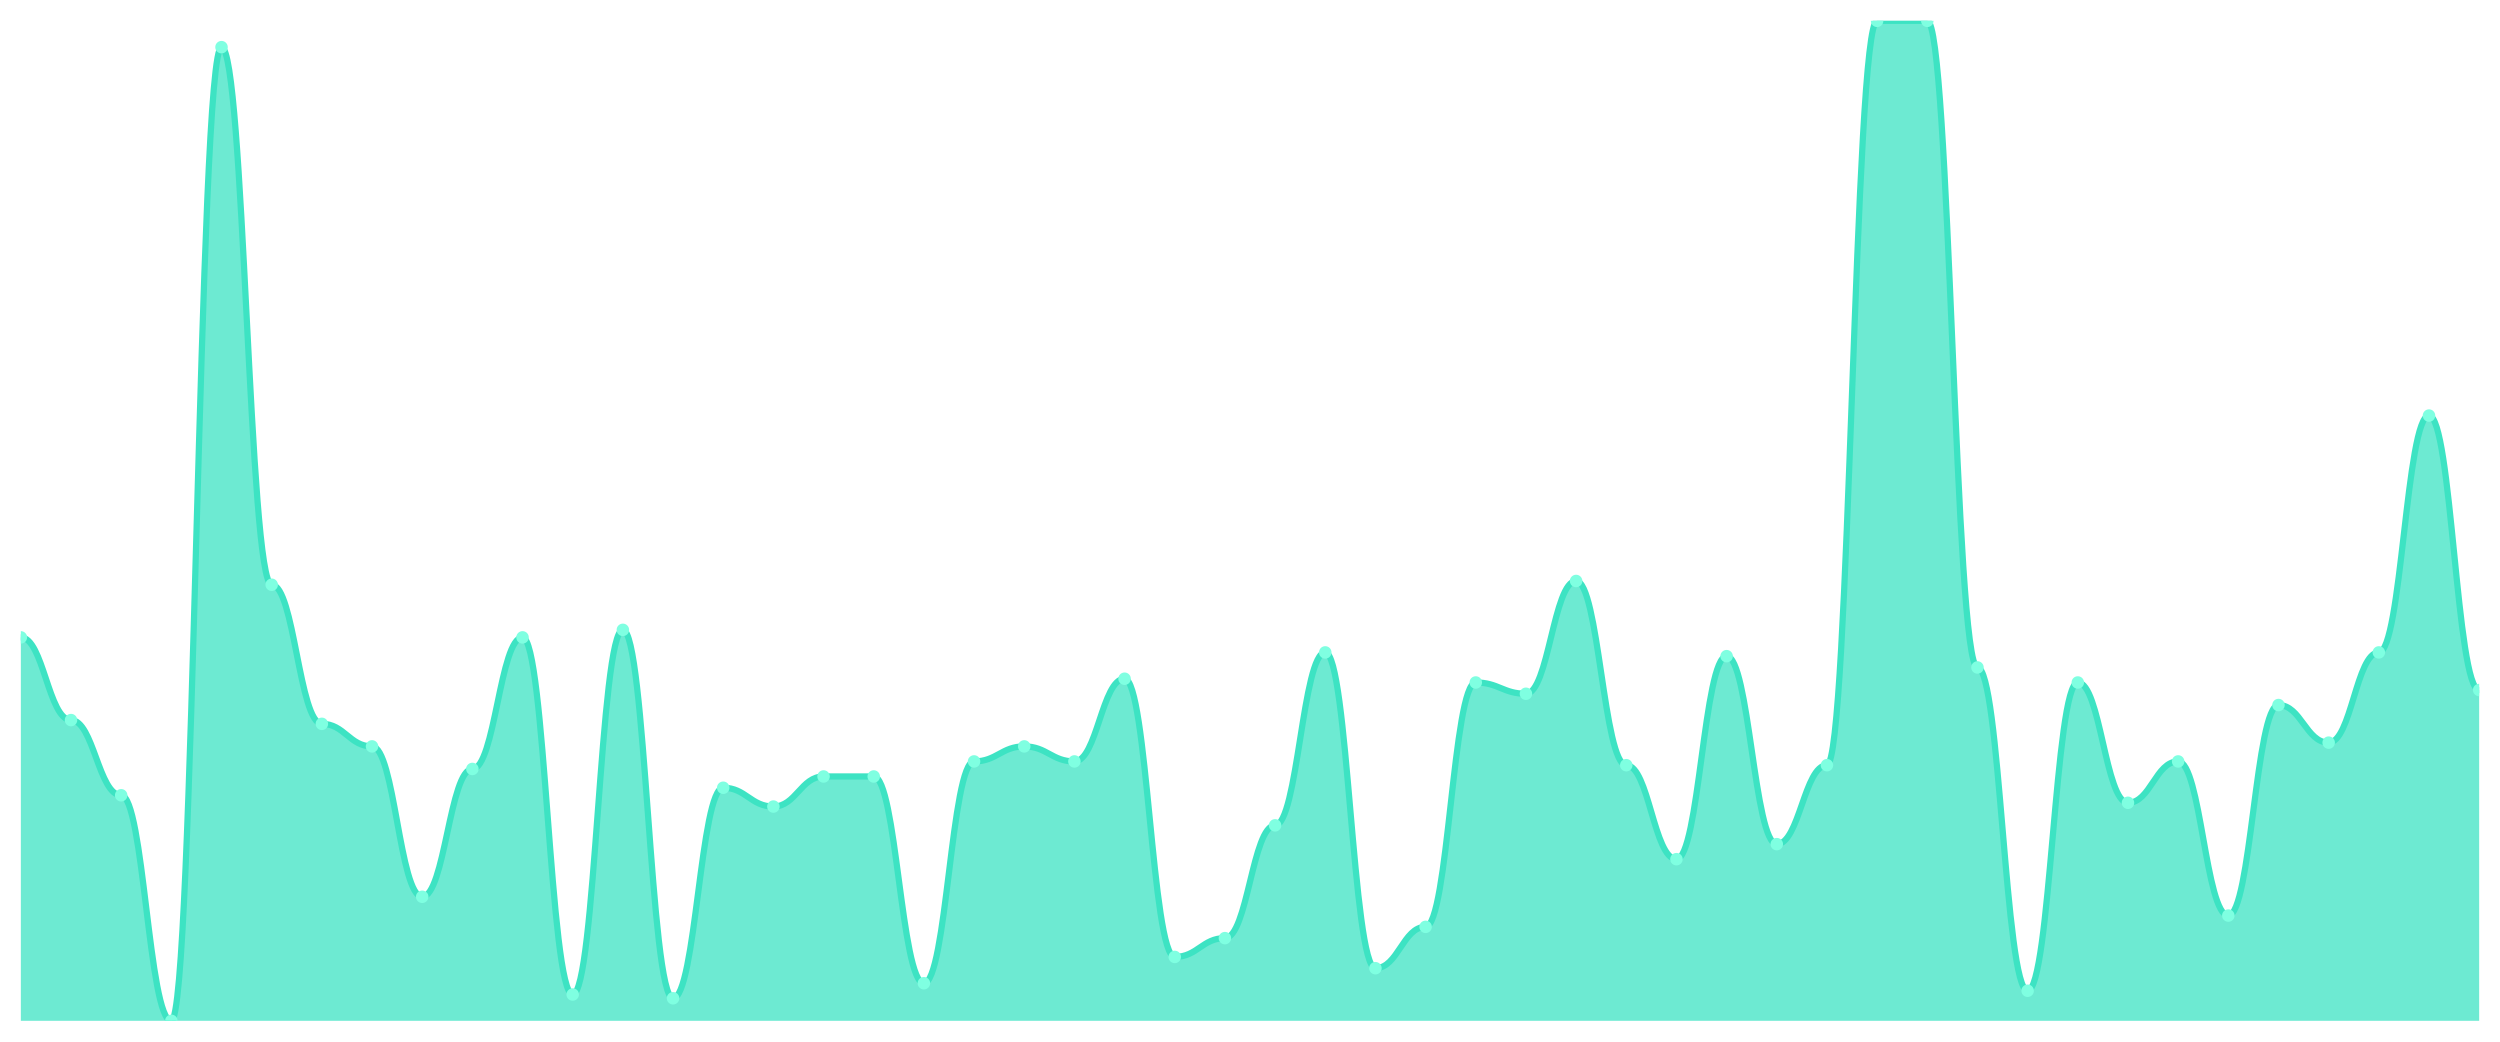
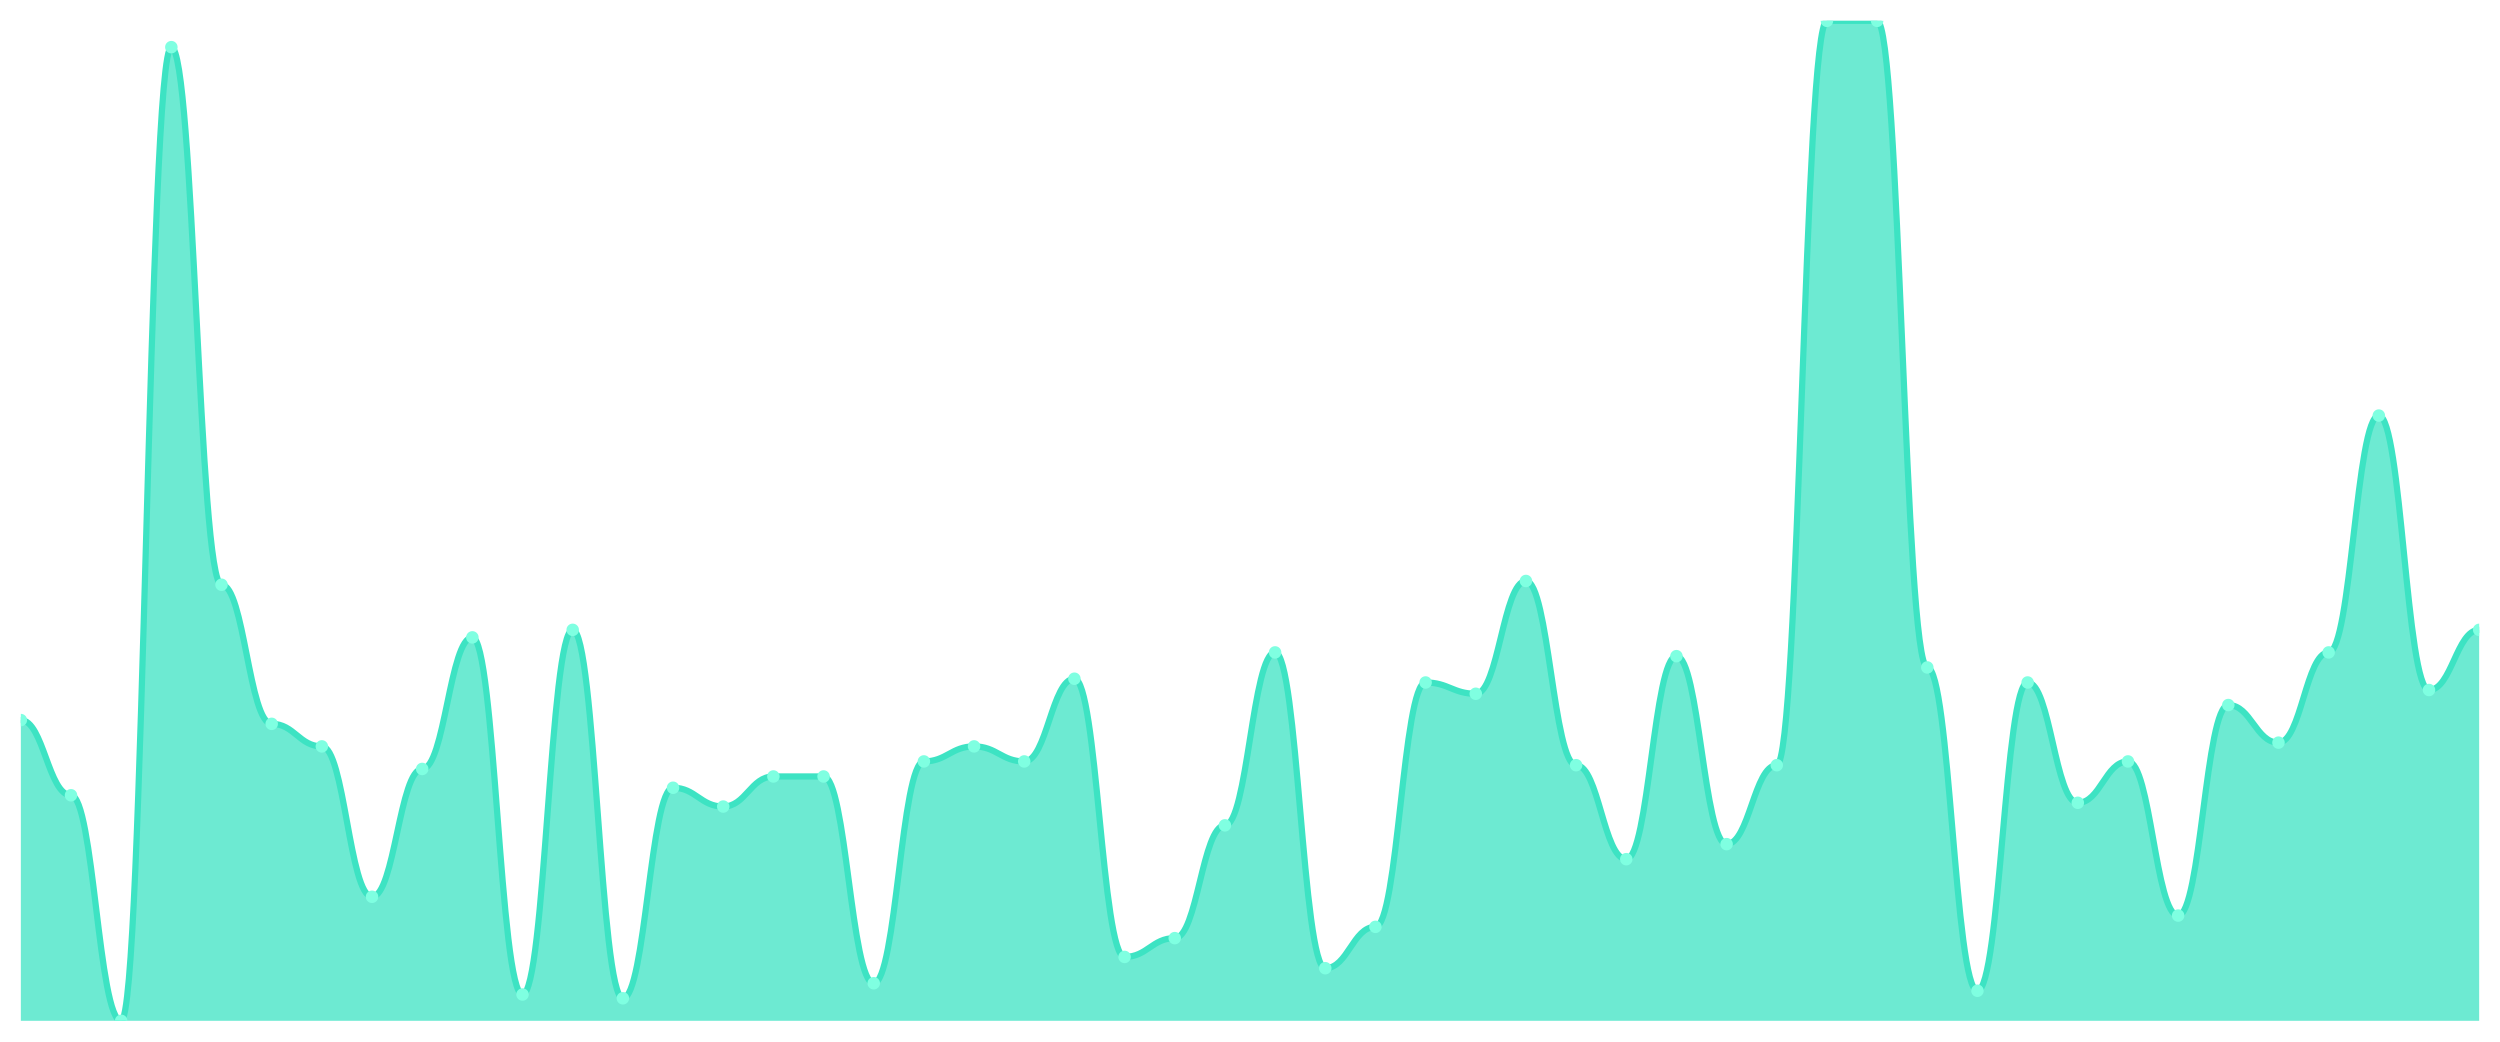
<svg xmlns="http://www.w3.org/2000/svg" viewBox="0 0 1200 500" width="1200" height="500">
  <defs>
    <clipPath id="c">
      <rect x="10" y="10" width="1180" height="480" />
    </clipPath>
  </defs>
  <rect width="1200" height="500" fill="none" />
  <g clip-path="url(#c)">
-     <path d="M 10,490 L 10,305.94 C 20.837,305.94 23.245,345.639 34.082,345.639 C 44.918,345.639 47.327,381.729 58.163,381.729 C 69,381.729 71.408,490 82.245,490 C 93.082,490 95.49,22.632 106.327,22.632 C 117.163,22.632 119.571,280.677 130.408,280.677 C 141.245,280.677 143.653,347.444 154.49,347.444 C 165.327,347.444 167.735,358.271 178.571,358.271 C 189.408,358.271 191.816,430.451 202.653,430.451 C 213.49,430.451 215.898,369.098 226.735,369.098 C 237.571,369.098 239.98,305.94 250.816,305.94 C 261.653,305.94 264.061,477.368 274.898,477.368 C 285.735,477.368 288.143,302.331 298.98,302.331 C 309.816,302.331 312.224,479.173 323.061,479.173 C 333.898,479.173 336.306,378.12 347.143,378.12 C 357.98,378.12 360.388,387.143 371.224,387.143 C 382.061,387.143 384.469,372.707 395.306,372.707 C 406.143,372.707 408.551,372.707 419.388,372.707 C 430.224,372.707 432.633,471.955 443.469,471.955 C 454.306,471.955 456.714,365.489 467.551,365.489 C 478.388,365.489 480.796,358.271 491.633,358.271 C 502.469,358.271 504.878,365.489 515.714,365.489 C 526.551,365.489 528.959,325.789 539.796,325.789 C 550.633,325.789 553.041,459.323 563.878,459.323 C 574.714,459.323 577.122,450.301 587.959,450.301 C 598.796,450.301 601.204,396.165 612.041,396.165 C 622.878,396.165 625.286,313.158 636.122,313.158 C 646.959,313.158 649.367,464.737 660.204,464.737 C 671.041,464.737 673.449,444.887 684.286,444.887 C 695.122,444.887 697.531,327.594 708.367,327.594 C 719.204,327.594 721.612,333.008 732.449,333.008 C 743.286,333.008 745.694,278.872 756.531,278.872 C 767.367,278.872 769.776,367.293 780.612,367.293 C 791.449,367.293 793.857,412.406 804.694,412.406 C 815.531,412.406 817.939,314.962 828.776,314.962 C 839.612,314.962 842.02,405.188 852.857,405.188 C 863.694,405.188 866.102,367.293 876.939,367.293 C 887.776,367.293 890.184,10 901.02,10 C 911.857,10 914.265,10 925.102,10 C 935.939,10 938.347,320.376 949.184,320.376 C 960.02,320.376 962.429,475.564 973.265,475.564 C 984.102,475.564 986.51,327.594 997.347,327.594 C 1008.184,327.594 1010.592,385.338 1021.429,385.338 C 1032.265,385.338 1034.673,365.489 1045.51,365.489 C 1056.347,365.489 1058.755,439.474 1069.592,439.474 C 1080.429,439.474 1082.837,338.421 1093.673,338.421 C 1104.51,338.421 1106.918,356.466 1117.755,356.466 C 1128.592,356.466 1131,313.158 1141.837,313.158 C 1152.673,313.158 1155.082,199.474 1165.918,199.474 C 1176.755,199.474 1179.163,331.203 1190,331.203 L 1190,490 Z" fill="rgba(61,227,195,0.75)" />
-     <path d="M 10,305.94 C 20.837,305.94 23.245,345.639 34.082,345.639 C 44.918,345.639 47.327,381.729 58.163,381.729 C 69,381.729 71.408,490 82.245,490 C 93.082,490 95.49,22.632 106.327,22.632 C 117.163,22.632 119.571,280.677 130.408,280.677 C 141.245,280.677 143.653,347.444 154.49,347.444 C 165.327,347.444 167.735,358.271 178.571,358.271 C 189.408,358.271 191.816,430.451 202.653,430.451 C 213.49,430.451 215.898,369.098 226.735,369.098 C 237.571,369.098 239.98,305.94 250.816,305.94 C 261.653,305.94 264.061,477.368 274.898,477.368 C 285.735,477.368 288.143,302.331 298.98,302.331 C 309.816,302.331 312.224,479.173 323.061,479.173 C 333.898,479.173 336.306,378.12 347.143,378.12 C 357.98,378.12 360.388,387.143 371.224,387.143 C 382.061,387.143 384.469,372.707 395.306,372.707 C 406.143,372.707 408.551,372.707 419.388,372.707 C 430.224,372.707 432.633,471.955 443.469,471.955 C 454.306,471.955 456.714,365.489 467.551,365.489 C 478.388,365.489 480.796,358.271 491.633,358.271 C 502.469,358.271 504.878,365.489 515.714,365.489 C 526.551,365.489 528.959,325.789 539.796,325.789 C 550.633,325.789 553.041,459.323 563.878,459.323 C 574.714,459.323 577.122,450.301 587.959,450.301 C 598.796,450.301 601.204,396.165 612.041,396.165 C 622.878,396.165 625.286,313.158 636.122,313.158 C 646.959,313.158 649.367,464.737 660.204,464.737 C 671.041,464.737 673.449,444.887 684.286,444.887 C 695.122,444.887 697.531,327.594 708.367,327.594 C 719.204,327.594 721.612,333.008 732.449,333.008 C 743.286,333.008 745.694,278.872 756.531,278.872 C 767.367,278.872 769.776,367.293 780.612,367.293 C 791.449,367.293 793.857,412.406 804.694,412.406 C 815.531,412.406 817.939,314.962 828.776,314.962 C 839.612,314.962 842.02,405.188 852.857,405.188 C 863.694,405.188 866.102,367.293 876.939,367.293 C 887.776,367.293 890.184,10 901.02,10 C 911.857,10 914.265,10 925.102,10 C 935.939,10 938.347,320.376 949.184,320.376 C 960.02,320.376 962.429,475.564 973.265,475.564 C 984.102,475.564 986.51,327.594 997.347,327.594 C 1008.184,327.594 1010.592,385.338 1021.429,385.338 C 1032.265,385.338 1034.673,365.489 1045.51,365.489 C 1056.347,365.489 1058.755,439.474 1069.592,439.474 C 1080.429,439.474 1082.837,338.421 1093.673,338.421 C 1104.51,338.421 1106.918,356.466 1117.755,356.466 C 1128.592,356.466 1131,313.158 1141.837,313.158 C 1152.673,313.158 1155.082,199.474 1165.918,199.474 C 1176.755,199.474 1179.163,331.203 1190,331.203" fill="none" stroke="#3de3c3" stroke-width="3" stroke-linecap="round" stroke-linejoin="round" />
-     <circle cx="10" cy="305.94" r="3" fill="#7fffe1" />
-     <circle cx="34.082" cy="345.639" r="3" fill="#7fffe1" />
-     <circle cx="58.163" cy="381.729" r="3" fill="#7fffe1" />
-     <circle cx="82.245" cy="490" r="3" fill="#7fffe1" />
-     <circle cx="106.327" cy="22.632" r="3" fill="#7fffe1" />
-     <circle cx="130.408" cy="280.677" r="3" fill="#7fffe1" />
-     <circle cx="154.49" cy="347.444" r="3" fill="#7fffe1" />
-     <circle cx="178.571" cy="358.271" r="3" fill="#7fffe1" />
-     <circle cx="202.653" cy="430.451" r="3" fill="#7fffe1" />
-     <circle cx="226.735" cy="369.098" r="3" fill="#7fffe1" />
-     <circle cx="250.816" cy="305.94" r="3" fill="#7fffe1" />
-     <circle cx="274.898" cy="477.368" r="3" fill="#7fffe1" />
-     <circle cx="298.98" cy="302.331" r="3" fill="#7fffe1" />
-     <circle cx="323.061" cy="479.173" r="3" fill="#7fffe1" />
-     <circle cx="347.143" cy="378.12" r="3" fill="#7fffe1" />
-     <circle cx="371.224" cy="387.143" r="3" fill="#7fffe1" />
+     <path d="M 10,490 L 10,345.639 C 20.837,345.639 23.245,381.729 34.082,381.729 C 44.918,381.729 47.327,490 58.163,490 C 69,490 71.408,22.632 82.245,22.632 C 93.082,22.632 95.49,280.677 106.327,280.677 C 117.163,280.677 119.571,347.444 130.408,347.444 C 141.245,347.444 143.653,358.271 154.49,358.271 C 165.327,358.271 167.735,430.451 178.571,430.451 C 189.408,430.451 191.816,369.098 202.653,369.098 C 213.49,369.098 215.898,305.94 226.735,305.94 C 237.571,305.94 239.98,477.368 250.816,477.368 C 261.653,477.368 264.061,302.331 274.898,302.331 C 285.735,302.331 288.143,479.173 298.98,479.173 C 309.816,479.173 312.224,378.12 323.061,378.12 C 333.898,378.12 336.306,387.143 347.143,387.143 C 357.98,387.143 360.388,372.707 371.224,372.707 C 382.061,372.707 384.469,372.707 395.306,372.707 C 406.143,372.707 408.551,471.955 419.388,471.955 C 430.224,471.955 432.633,365.489 443.469,365.489 C 454.306,365.489 456.714,358.271 467.551,358.271 C 478.388,358.271 480.796,365.489 491.633,365.489 C 502.469,365.489 504.878,325.789 515.714,325.789 C 526.551,325.789 528.959,459.323 539.796,459.323 C 550.633,459.323 553.041,450.301 563.878,450.301 C 574.714,450.301 577.122,396.165 587.959,396.165 C 598.796,396.165 601.204,313.158 612.041,313.158 C 622.878,313.158 625.286,464.737 636.122,464.737 C 646.959,464.737 649.367,444.887 660.204,444.887 C 671.041,444.887 673.449,327.594 684.286,327.594 C 695.122,327.594 697.531,333.008 708.367,333.008 C 719.204,333.008 721.612,278.872 732.449,278.872 C 743.286,278.872 745.694,367.293 756.531,367.293 C 767.367,367.293 769.776,412.406 780.612,412.406 C 791.449,412.406 793.857,314.962 804.694,314.962 C 815.531,314.962 817.939,405.188 828.776,405.188 C 839.612,405.188 842.02,367.293 852.857,367.293 C 863.694,367.293 866.102,10 876.939,10 C 887.776,10 890.184,10 901.02,10 C 911.857,10 914.265,320.376 925.102,320.376 C 935.939,320.376 938.347,475.564 949.184,475.564 C 960.02,475.564 962.429,327.594 973.265,327.594 C 984.102,327.594 986.51,385.338 997.347,385.338 C 1008.184,385.338 1010.592,365.489 1021.429,365.489 C 1032.265,365.489 1034.673,439.474 1045.51,439.474 C 1056.347,439.474 1058.755,338.421 1069.592,338.421 C 1080.429,338.421 1082.837,356.466 1093.673,356.466 C 1104.51,356.466 1106.918,313.158 1117.755,313.158 C 1128.592,313.158 1131,199.474 1141.837,199.474 C 1152.673,199.474 1155.082,331.203 1165.918,331.203 C 1176.755,331.203 1179.163,302.331 1190,302.331 L 1190,490 Z" fill="rgba(61,227,195,0.75)" />
+     <path d="M 10,345.639 C 20.837,345.639 23.245,381.729 34.082,381.729 C 44.918,381.729 47.327,490 58.163,490 C 69,490 71.408,22.632 82.245,22.632 C 93.082,22.632 95.49,280.677 106.327,280.677 C 117.163,280.677 119.571,347.444 130.408,347.444 C 141.245,347.444 143.653,358.271 154.49,358.271 C 165.327,358.271 167.735,430.451 178.571,430.451 C 189.408,430.451 191.816,369.098 202.653,369.098 C 213.49,369.098 215.898,305.94 226.735,305.94 C 237.571,305.94 239.98,477.368 250.816,477.368 C 261.653,477.368 264.061,302.331 274.898,302.331 C 285.735,302.331 288.143,479.173 298.98,479.173 C 309.816,479.173 312.224,378.12 323.061,378.12 C 333.898,378.12 336.306,387.143 347.143,387.143 C 357.98,387.143 360.388,372.707 371.224,372.707 C 382.061,372.707 384.469,372.707 395.306,372.707 C 406.143,372.707 408.551,471.955 419.388,471.955 C 430.224,471.955 432.633,365.489 443.469,365.489 C 454.306,365.489 456.714,358.271 467.551,358.271 C 478.388,358.271 480.796,365.489 491.633,365.489 C 502.469,365.489 504.878,325.789 515.714,325.789 C 526.551,325.789 528.959,459.323 539.796,459.323 C 550.633,459.323 553.041,450.301 563.878,450.301 C 574.714,450.301 577.122,396.165 587.959,396.165 C 598.796,396.165 601.204,313.158 612.041,313.158 C 622.878,313.158 625.286,464.737 636.122,464.737 C 646.959,464.737 649.367,444.887 660.204,444.887 C 671.041,444.887 673.449,327.594 684.286,327.594 C 695.122,327.594 697.531,333.008 708.367,333.008 C 719.204,333.008 721.612,278.872 732.449,278.872 C 743.286,278.872 745.694,367.293 756.531,367.293 C 767.367,367.293 769.776,412.406 780.612,412.406 C 791.449,412.406 793.857,314.962 804.694,314.962 C 815.531,314.962 817.939,405.188 828.776,405.188 C 839.612,405.188 842.02,367.293 852.857,367.293 C 863.694,367.293 866.102,10 876.939,10 C 887.776,10 890.184,10 901.02,10 C 911.857,10 914.265,320.376 925.102,320.376 C 935.939,320.376 938.347,475.564 949.184,475.564 C 960.02,475.564 962.429,327.594 973.265,327.594 C 984.102,327.594 986.51,385.338 997.347,385.338 C 1008.184,385.338 1010.592,365.489 1021.429,365.489 C 1032.265,365.489 1034.673,439.474 1045.51,439.474 C 1056.347,439.474 1058.755,338.421 1069.592,338.421 C 1080.429,338.421 1082.837,356.466 1093.673,356.466 C 1104.51,356.466 1106.918,313.158 1117.755,313.158 C 1128.592,313.158 1131,199.474 1141.837,199.474 C 1152.673,199.474 1155.082,331.203 1165.918,331.203 C 1176.755,331.203 1179.163,302.331 1190,302.331" fill="none" stroke="#3de3c3" stroke-width="3" stroke-linecap="round" stroke-linejoin="round" />
+     <circle cx="10" cy="345.639" r="3" fill="#7fffe1" />
+     <circle cx="34.082" cy="381.729" r="3" fill="#7fffe1" />
+     <circle cx="58.163" cy="490" r="3" fill="#7fffe1" />
+     <circle cx="82.245" cy="22.632" r="3" fill="#7fffe1" />
+     <circle cx="106.327" cy="280.677" r="3" fill="#7fffe1" />
+     <circle cx="130.408" cy="347.444" r="3" fill="#7fffe1" />
+     <circle cx="154.49" cy="358.271" r="3" fill="#7fffe1" />
+     <circle cx="178.571" cy="430.451" r="3" fill="#7fffe1" />
+     <circle cx="202.653" cy="369.098" r="3" fill="#7fffe1" />
+     <circle cx="226.735" cy="305.94" r="3" fill="#7fffe1" />
+     <circle cx="250.816" cy="477.368" r="3" fill="#7fffe1" />
+     <circle cx="274.898" cy="302.331" r="3" fill="#7fffe1" />
+     <circle cx="298.98" cy="479.173" r="3" fill="#7fffe1" />
+     <circle cx="323.061" cy="378.12" r="3" fill="#7fffe1" />
+     <circle cx="347.143" cy="387.143" r="3" fill="#7fffe1" />
+     <circle cx="371.224" cy="372.707" r="3" fill="#7fffe1" />
    <circle cx="395.306" cy="372.707" r="3" fill="#7fffe1" />
-     <circle cx="419.388" cy="372.707" r="3" fill="#7fffe1" />
-     <circle cx="443.469" cy="471.955" r="3" fill="#7fffe1" />
-     <circle cx="467.551" cy="365.489" r="3" fill="#7fffe1" />
-     <circle cx="491.633" cy="358.271" r="3" fill="#7fffe1" />
-     <circle cx="515.714" cy="365.489" r="3" fill="#7fffe1" />
-     <circle cx="539.796" cy="325.789" r="3" fill="#7fffe1" />
-     <circle cx="563.878" cy="459.323" r="3" fill="#7fffe1" />
-     <circle cx="587.959" cy="450.301" r="3" fill="#7fffe1" />
-     <circle cx="612.041" cy="396.165" r="3" fill="#7fffe1" />
-     <circle cx="636.122" cy="313.158" r="3" fill="#7fffe1" />
-     <circle cx="660.204" cy="464.737" r="3" fill="#7fffe1" />
-     <circle cx="684.286" cy="444.887" r="3" fill="#7fffe1" />
-     <circle cx="708.367" cy="327.594" r="3" fill="#7fffe1" />
-     <circle cx="732.449" cy="333.008" r="3" fill="#7fffe1" />
-     <circle cx="756.531" cy="278.872" r="3" fill="#7fffe1" />
-     <circle cx="780.612" cy="367.293" r="3" fill="#7fffe1" />
-     <circle cx="804.694" cy="412.406" r="3" fill="#7fffe1" />
-     <circle cx="828.776" cy="314.962" r="3" fill="#7fffe1" />
-     <circle cx="852.857" cy="405.188" r="3" fill="#7fffe1" />
-     <circle cx="876.939" cy="367.293" r="3" fill="#7fffe1" />
+     <circle cx="419.388" cy="471.955" r="3" fill="#7fffe1" />
+     <circle cx="443.469" cy="365.489" r="3" fill="#7fffe1" />
+     <circle cx="467.551" cy="358.271" r="3" fill="#7fffe1" />
+     <circle cx="491.633" cy="365.489" r="3" fill="#7fffe1" />
+     <circle cx="515.714" cy="325.789" r="3" fill="#7fffe1" />
+     <circle cx="539.796" cy="459.323" r="3" fill="#7fffe1" />
+     <circle cx="563.878" cy="450.301" r="3" fill="#7fffe1" />
+     <circle cx="587.959" cy="396.165" r="3" fill="#7fffe1" />
+     <circle cx="612.041" cy="313.158" r="3" fill="#7fffe1" />
+     <circle cx="636.122" cy="464.737" r="3" fill="#7fffe1" />
+     <circle cx="660.204" cy="444.887" r="3" fill="#7fffe1" />
+     <circle cx="684.286" cy="327.594" r="3" fill="#7fffe1" />
+     <circle cx="708.367" cy="333.008" r="3" fill="#7fffe1" />
+     <circle cx="732.449" cy="278.872" r="3" fill="#7fffe1" />
+     <circle cx="756.531" cy="367.293" r="3" fill="#7fffe1" />
+     <circle cx="780.612" cy="412.406" r="3" fill="#7fffe1" />
+     <circle cx="804.694" cy="314.962" r="3" fill="#7fffe1" />
+     <circle cx="828.776" cy="405.188" r="3" fill="#7fffe1" />
+     <circle cx="852.857" cy="367.293" r="3" fill="#7fffe1" />
+     <circle cx="876.939" cy="10" r="3" fill="#7fffe1" />
    <circle cx="901.02" cy="10" r="3" fill="#7fffe1" />
-     <circle cx="925.102" cy="10" r="3" fill="#7fffe1" />
-     <circle cx="949.184" cy="320.376" r="3" fill="#7fffe1" />
-     <circle cx="973.265" cy="475.564" r="3" fill="#7fffe1" />
-     <circle cx="997.347" cy="327.594" r="3" fill="#7fffe1" />
-     <circle cx="1021.429" cy="385.338" r="3" fill="#7fffe1" />
-     <circle cx="1045.51" cy="365.489" r="3" fill="#7fffe1" />
-     <circle cx="1069.592" cy="439.474" r="3" fill="#7fffe1" />
-     <circle cx="1093.673" cy="338.421" r="3" fill="#7fffe1" />
-     <circle cx="1117.755" cy="356.466" r="3" fill="#7fffe1" />
-     <circle cx="1141.837" cy="313.158" r="3" fill="#7fffe1" />
-     <circle cx="1165.918" cy="199.474" r="3" fill="#7fffe1" />
-     <circle cx="1190" cy="331.203" r="3" fill="#7fffe1" />
+     <circle cx="925.102" cy="320.376" r="3" fill="#7fffe1" />
+     <circle cx="949.184" cy="475.564" r="3" fill="#7fffe1" />
+     <circle cx="973.265" cy="327.594" r="3" fill="#7fffe1" />
+     <circle cx="997.347" cy="385.338" r="3" fill="#7fffe1" />
+     <circle cx="1021.429" cy="365.489" r="3" fill="#7fffe1" />
+     <circle cx="1045.51" cy="439.474" r="3" fill="#7fffe1" />
+     <circle cx="1069.592" cy="338.421" r="3" fill="#7fffe1" />
+     <circle cx="1093.673" cy="356.466" r="3" fill="#7fffe1" />
+     <circle cx="1117.755" cy="313.158" r="3" fill="#7fffe1" />
+     <circle cx="1141.837" cy="199.474" r="3" fill="#7fffe1" />
+     <circle cx="1165.918" cy="331.203" r="3" fill="#7fffe1" />
+     <circle cx="1190" cy="302.331" r="3" fill="#7fffe1" />
  </g>
</svg>
